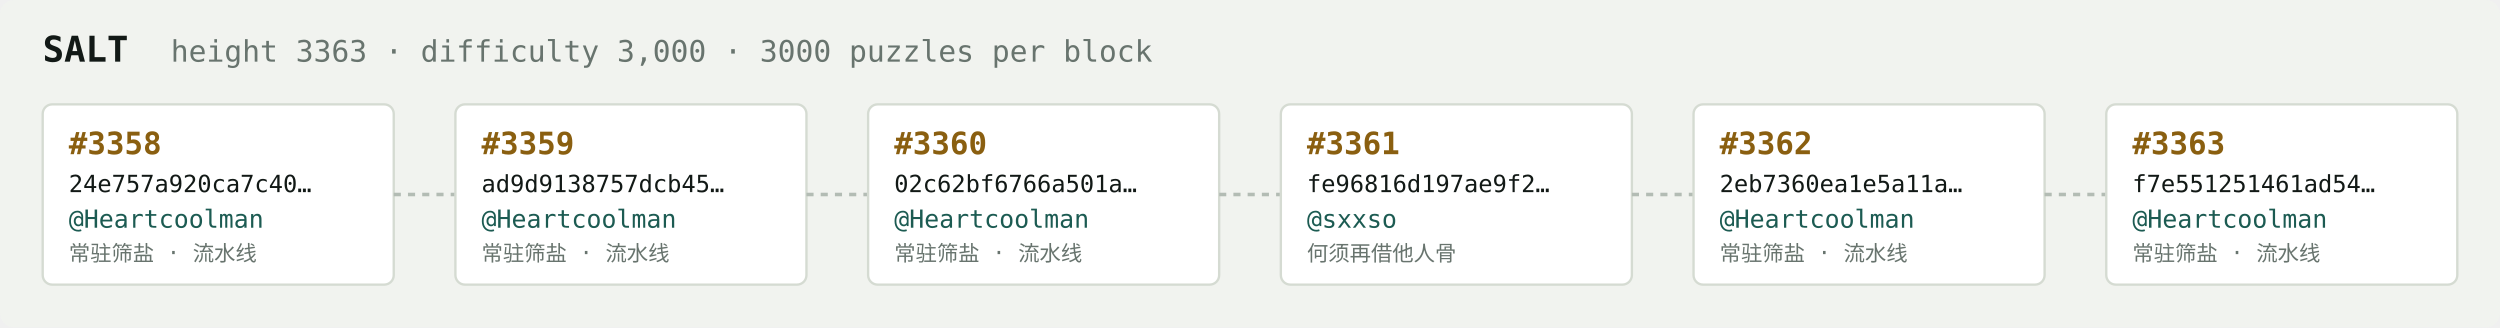
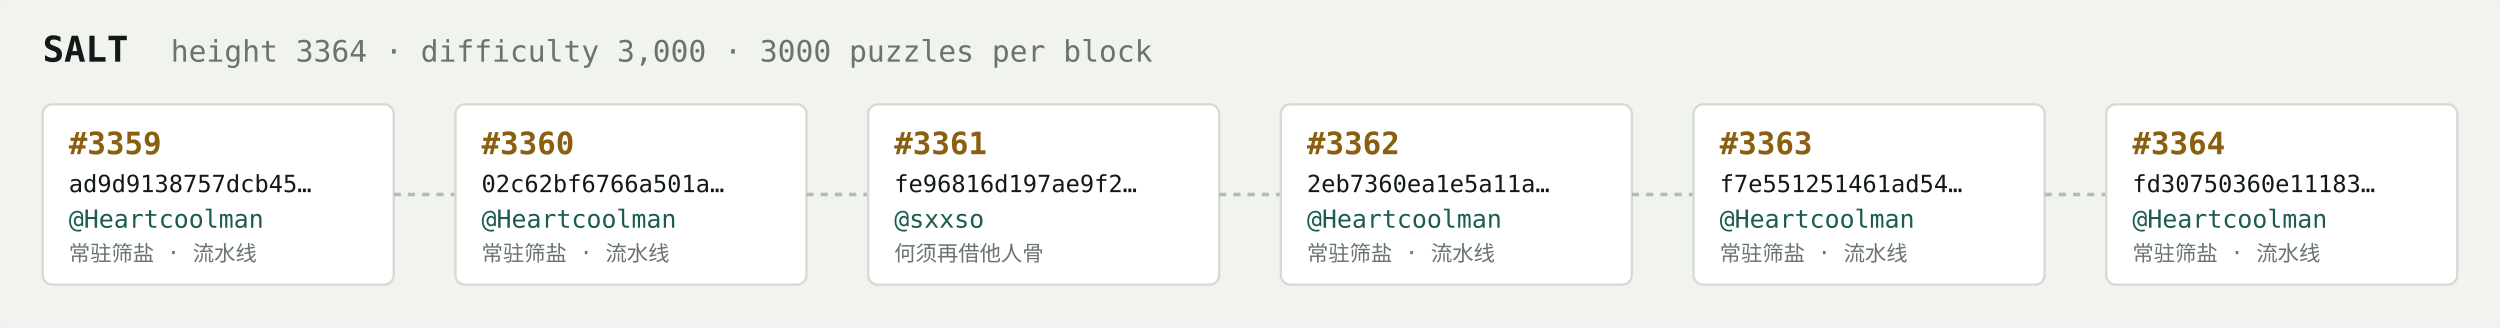
<svg xmlns="http://www.w3.org/2000/svg" width="1054" height="138" viewBox="0 0 1054 138" font-family="ui-monospace,SFMono-Regular,Menlo,monospace">
  <rect fill="#f1f3ef" width="1054" height="138" rx="6" />
  <text x="18" y="26" fill="#121916" font-size="15" font-weight="700">SALT</text>
-   <text x="72" y="26" fill="#68746e" font-size="12.5">height 3363 · difficulty 3,000 · 3000 puzzles per block</text>
+   <text x="72" y="26" fill="#68746e" font-size="12.5">height 3364 · difficulty 3,000 · 3000 puzzles per block</text>
  <rect x="18" y="44" width="148" height="76" rx="4" fill="#ffffff" stroke="#d5dbd2" stroke-width="1" />
-   <text x="29" y="65" fill="#8a5f10" font-size="13" font-weight="700">#3358</text>
-   <text x="29" y="81" fill="#121916" font-size="10">24e757a920ca7c40…</text>
+   <text x="29" y="65" fill="#8a5f10" font-size="13" font-weight="700">#3359</text>
+   <text x="29" y="81" fill="#121916" font-size="10">ad9d9138757dcb45…</text>
  <text x="29" y="96" fill="#1c5b52" font-size="10.5">@Heartcoolman</text>
  <text x="29" y="110" fill="#68746e" font-size="9">常驻筛盐 · 流水线</text>
  <line x1="166" y1="82.0" x2="192" y2="82.0" stroke="#b3bcb4" stroke-width="1.5" stroke-dasharray="3 3" />
  <rect x="192" y="44" width="148" height="76" rx="4" fill="#ffffff" stroke="#d5dbd2" stroke-width="1" />
-   <text x="203" y="65" fill="#8a5f10" font-size="13" font-weight="700">#3359</text>
-   <text x="203" y="81" fill="#121916" font-size="10">ad9d9138757dcb45…</text>
+   <text x="203" y="65" fill="#8a5f10" font-size="13" font-weight="700">#3360</text>
+   <text x="203" y="81" fill="#121916" font-size="10">02c62bf6766a501a…</text>
  <text x="203" y="96" fill="#1c5b52" font-size="10.5">@Heartcoolman</text>
  <text x="203" y="110" fill="#68746e" font-size="9">常驻筛盐 · 流水线</text>
  <line x1="340" y1="82.0" x2="366" y2="82.0" stroke="#b3bcb4" stroke-width="1.5" stroke-dasharray="3 3" />
  <rect x="366" y="44" width="148" height="76" rx="4" fill="#ffffff" stroke="#d5dbd2" stroke-width="1" />
-   <text x="377" y="65" fill="#8a5f10" font-size="13" font-weight="700">#3360</text>
-   <text x="377" y="81" fill="#121916" font-size="10">02c62bf6766a501a…</text>
-   <text x="377" y="96" fill="#1c5b52" font-size="10.5">@Heartcoolman</text>
-   <text x="377" y="110" fill="#68746e" font-size="9">常驻筛盐 · 流水线</text>
+   <text x="377" y="65" fill="#8a5f10" font-size="13" font-weight="700">#3361</text>
+   <text x="377" y="81" fill="#121916" font-size="10">fe96816d197ae9f2…</text>
+   <text x="377" y="96" fill="#1c5b52" font-size="10.5">@sxxso</text>
+   <text x="377" y="110" fill="#68746e" font-size="9">何须再借他人骨</text>
  <line x1="514" y1="82.0" x2="540" y2="82.0" stroke="#b3bcb4" stroke-width="1.5" stroke-dasharray="3 3" />
  <rect x="540" y="44" width="148" height="76" rx="4" fill="#ffffff" stroke="#d5dbd2" stroke-width="1" />
-   <text x="551" y="65" fill="#8a5f10" font-size="13" font-weight="700">#3361</text>
-   <text x="551" y="81" fill="#121916" font-size="10">fe96816d197ae9f2…</text>
-   <text x="551" y="96" fill="#1c5b52" font-size="10.5">@sxxso</text>
-   <text x="551" y="110" fill="#68746e" font-size="9">何须再借他人骨</text>
+   <text x="551" y="65" fill="#8a5f10" font-size="13" font-weight="700">#3362</text>
+   <text x="551" y="81" fill="#121916" font-size="10">2eb7360ea1e5a11a…</text>
+   <text x="551" y="96" fill="#1c5b52" font-size="10.5">@Heartcoolman</text>
+   <text x="551" y="110" fill="#68746e" font-size="9">常驻筛盐 · 流水线</text>
  <line x1="688" y1="82.0" x2="714" y2="82.0" stroke="#b3bcb4" stroke-width="1.5" stroke-dasharray="3 3" />
  <rect x="714" y="44" width="148" height="76" rx="4" fill="#ffffff" stroke="#d5dbd2" stroke-width="1" />
-   <text x="725" y="65" fill="#8a5f10" font-size="13" font-weight="700">#3362</text>
-   <text x="725" y="81" fill="#121916" font-size="10">2eb7360ea1e5a11a…</text>
+   <text x="725" y="65" fill="#8a5f10" font-size="13" font-weight="700">#3363</text>
+   <text x="725" y="81" fill="#121916" font-size="10">f7e551251461ad54…</text>
  <text x="725" y="96" fill="#1c5b52" font-size="10.5">@Heartcoolman</text>
  <text x="725" y="110" fill="#68746e" font-size="9">常驻筛盐 · 流水线</text>
  <line x1="862" y1="82.0" x2="888" y2="82.0" stroke="#b3bcb4" stroke-width="1.5" stroke-dasharray="3 3" />
  <rect x="888" y="44" width="148" height="76" rx="4" fill="#ffffff" stroke="#d5dbd2" stroke-width="1" />
-   <text x="899" y="65" fill="#8a5f10" font-size="13" font-weight="700">#3363</text>
-   <text x="899" y="81" fill="#121916" font-size="10">f7e551251461ad54…</text>
+   <text x="899" y="65" fill="#8a5f10" font-size="13" font-weight="700">#3364</text>
+   <text x="899" y="81" fill="#121916" font-size="10">fd30750360e11183…</text>
  <text x="899" y="96" fill="#1c5b52" font-size="10.5">@Heartcoolman</text>
  <text x="899" y="110" fill="#68746e" font-size="9">常驻筛盐 · 流水线</text>
</svg>
